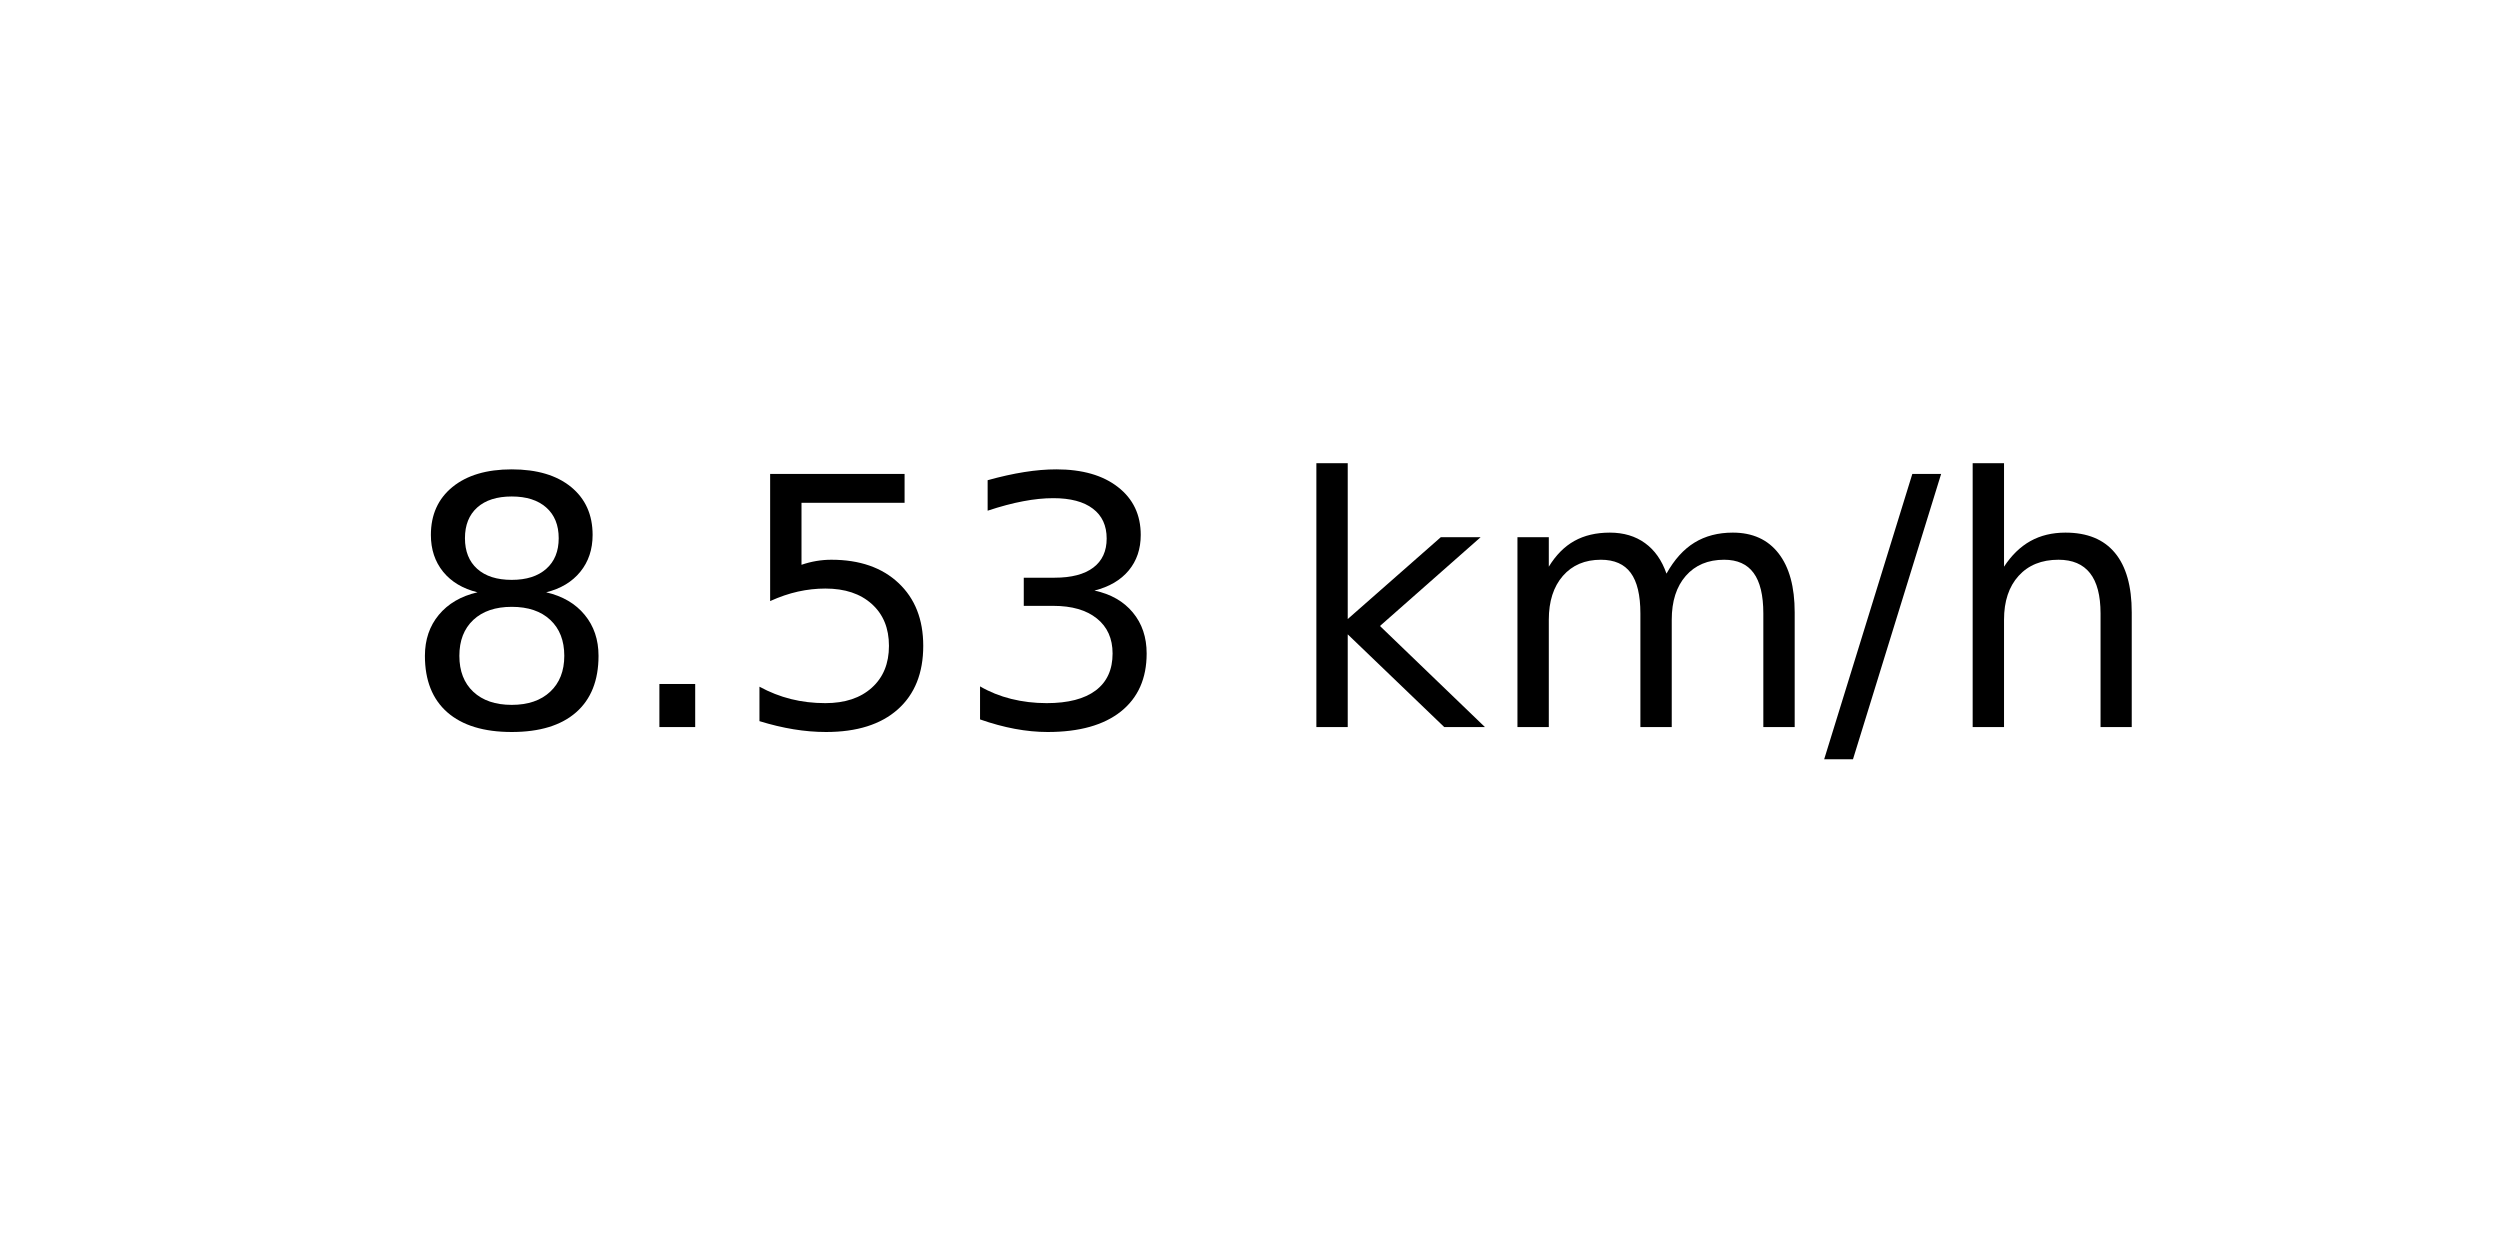
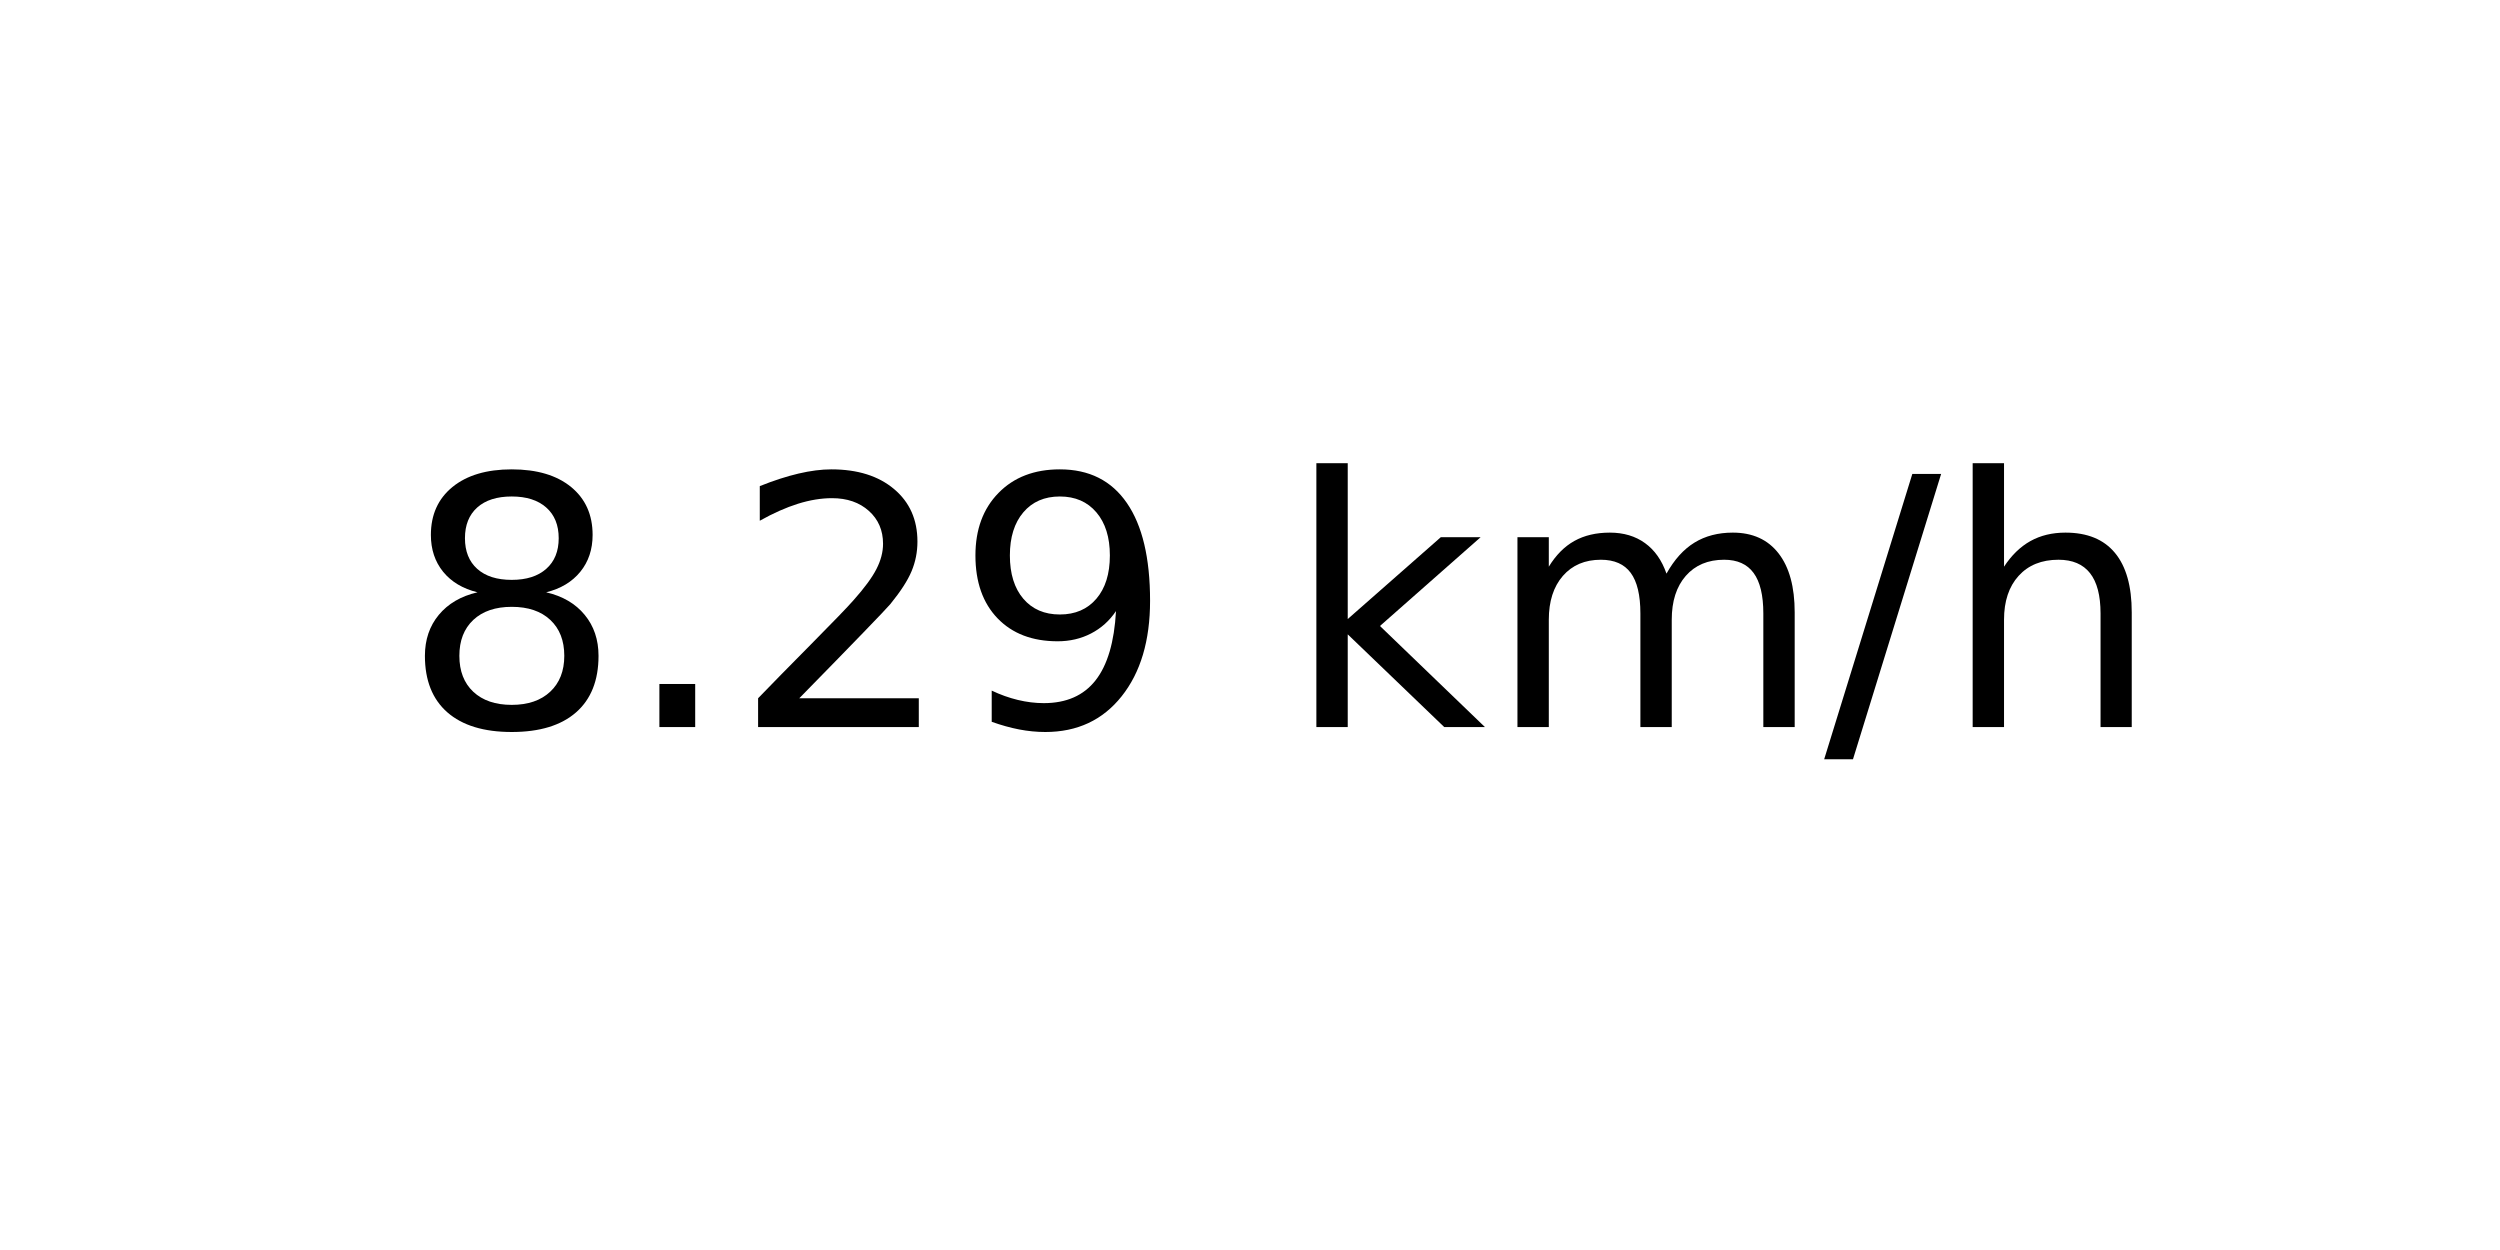
<svg xmlns="http://www.w3.org/2000/svg" xmlns:xlink="http://www.w3.org/1999/xlink" width="72pt" height="36pt" viewBox="0 0 72 36" version="1.1">
  <defs>
    <style type="text/css">*{stroke-linejoin: round; stroke-linecap: butt}</style>
  </defs>
  <g id="figure_1">
    <g id="axes_1">
      <g id="text_1">
        <g transform="translate(11.55937 20.93937) scale(0.1 -0.1)">
          <defs>
            <path id="DejaVuSans-38" d="M 2034 2216  Q 1584 2216 1326 1975  Q 1069 1734 1069 1313  Q 1069 891 1326 650  Q 1584 409 2034 409  Q 2484 409 2743 651  Q 3003 894 3003 1313  Q 3003 1734 2745 1975  Q 2488 2216 2034 2216  z M 1403 2484  Q 997 2584 770 2862  Q 544 3141 544 3541  Q 544 4100 942 4425  Q 1341 4750 2034 4750  Q 2731 4750 3128 4425  Q 3525 4100 3525 3541  Q 3525 3141 3298 2862  Q 3072 2584 2669 2484  Q 3125 2378 3379 2068  Q 3634 1759 3634 1313  Q 3634 634 3220 271  Q 2806 -91 2034 -91  Q 1263 -91 848 271  Q 434 634 434 1313  Q 434 1759 690 2068  Q 947 2378 1403 2484  z M 1172 3481  Q 1172 3119 1398 2916  Q 1625 2713 2034 2713  Q 2441 2713 2670 2916  Q 2900 3119 2900 3481  Q 2900 3844 2670 4047  Q 2441 4250 2034 4250  Q 1625 4250 1398 4047  Q 1172 3844 1172 3481  z " transform="scale(0.015625)" />
            <path id="DejaVuSans-2e" d="M 684 794  L 1344 794  L 1344 0  L 684 0  L 684 794  z " transform="scale(0.015625)" />
-             <path id="DejaVuSans-35" d="M 691 4666  L 3169 4666  L 3169 4134  L 1269 4134  L 1269 2991  Q 1406 3038 1543 3061  Q 1681 3084 1819 3084  Q 2600 3084 3056 2656  Q 3513 2228 3513 1497  Q 3513 744 3044 326  Q 2575 -91 1722 -91  Q 1428 -91 1123 -41  Q 819 9 494 109  L 494 744  Q 775 591 1075 516  Q 1375 441 1709 441  Q 2250 441 2565 725  Q 2881 1009 2881 1497  Q 2881 1984 2565 2268  Q 2250 2553 1709 2553  Q 1456 2553 1204 2497  Q 953 2441 691 2322  L 691 4666  z " transform="scale(0.015625)" />
-             <path id="DejaVuSans-33" d="M 2597 2516  Q 3050 2419 3304 2112  Q 3559 1806 3559 1356  Q 3559 666 3084 287  Q 2609 -91 1734 -91  Q 1441 -91 1130 -33  Q 819 25 488 141  L 488 750  Q 750 597 1062 519  Q 1375 441 1716 441  Q 2309 441 2620 675  Q 2931 909 2931 1356  Q 2931 1769 2642 2001  Q 2353 2234 1838 2234  L 1294 2234  L 1294 2753  L 1863 2753  Q 2328 2753 2575 2939  Q 2822 3125 2822 3475  Q 2822 3834 2567 4026  Q 2313 4219 1838 4219  Q 1578 4219 1281 4162  Q 984 4106 628 3988  L 628 4550  Q 988 4650 1302 4700  Q 1616 4750 1894 4750  Q 2613 4750 3031 4423  Q 3450 4097 3450 3541  Q 3450 3153 3228 2886  Q 3006 2619 2597 2516  z " transform="scale(0.015625)" />
+             <path id="DejaVuSans-32" d="M 1228 531  L 3431 531  L 3431 0  L 469 0  L 469 531  Q 828 903 1448 1529  Q 2069 2156 2228 2338  Q 2531 2678 2651 2914  Q 2772 3150 2772 3378  Q 2772 3750 2511 3984  Q 2250 4219 1831 4219  Q 1534 4219 1204 4116  Q 875 4013 500 3803  L 500 4441  Q 881 4594 1212 4672  Q 1544 4750 1819 4750  Q 2544 4750 2975 4387  Q 3406 4025 3406 3419  Q 3406 3131 3298 2873  Q 3191 2616 2906 2266  Q 2828 2175 2409 1742  Q 1991 1309 1228 531  z " transform="scale(0.015625)" />
+             <path id="DejaVuSans-39" d="M 703 97  L 703 672  Q 941 559 1184 500  Q 1428 441 1663 441  Q 2288 441 2617 861  Q 2947 1281 2994 2138  Q 2813 1869 2534 1725  Q 2256 1581 1919 1581  Q 1219 1581 811 2004  Q 403 2428 403 3163  Q 403 3881 828 4315  Q 1253 4750 1959 4750  Q 2769 4750 3195 4129  Q 3622 3509 3622 2328  Q 3622 1225 3098 567  Q 2575 -91 1691 -91  Q 1453 -91 1209 -44  Q 966 3 703 97  z M 1959 2075  Q 2384 2075 2632 2365  Q 2881 2656 2881 3163  Q 2881 3666 2632 3958  Q 2384 4250 1959 4250  Q 1534 4250 1286 3958  Q 1038 3666 1038 3163  Q 1038 2656 1286 2365  Q 1534 2075 1959 2075  z " transform="scale(0.015625)" />
            <path id="DejaVuSans-20" transform="scale(0.015625)" />
            <path id="DejaVuSans-6b" d="M 581 4863  L 1159 4863  L 1159 1991  L 2875 3500  L 3609 3500  L 1753 1863  L 3688 0  L 2938 0  L 1159 1709  L 1159 0  L 581 0  L 581 4863  z " transform="scale(0.015625)" />
            <path id="DejaVuSans-6d" d="M 3328 2828  Q 3544 3216 3844 3400  Q 4144 3584 4550 3584  Q 5097 3584 5394 3201  Q 5691 2819 5691 2113  L 5691 0  L 5113 0  L 5113 2094  Q 5113 2597 4934 2840  Q 4756 3084 4391 3084  Q 3944 3084 3684 2787  Q 3425 2491 3425 1978  L 3425 0  L 2847 0  L 2847 2094  Q 2847 2600 2669 2842  Q 2491 3084 2119 3084  Q 1678 3084 1418 2786  Q 1159 2488 1159 1978  L 1159 0  L 581 0  L 581 3500  L 1159 3500  L 1159 2956  Q 1356 3278 1631 3431  Q 1906 3584 2284 3584  Q 2666 3584 2933 3390  Q 3200 3197 3328 2828  z " transform="scale(0.015625)" />
            <path id="DejaVuSans-2f" d="M 1625 4666  L 2156 4666  L 531 -594  L 0 -594  L 1625 4666  z " transform="scale(0.015625)" />
            <path id="DejaVuSans-68" d="M 3513 2113  L 3513 0  L 2938 0  L 2938 2094  Q 2938 2591 2744 2837  Q 2550 3084 2163 3084  Q 1697 3084 1428 2787  Q 1159 2491 1159 1978  L 1159 0  L 581 0  L 581 4863  L 1159 4863  L 1159 2956  Q 1366 3272 1645 3428  Q 1925 3584 2291 3584  Q 2894 3584 3203 3211  Q 3513 2838 3513 2113  z " transform="scale(0.015625)" />
          </defs>
          <use xlink:href="#DejaVuSans-38" />
          <use xlink:href="#DejaVuSans-2e" x="63.623" />
-           <use xlink:href="#DejaVuSans-35" x="95.41" />
-           <use xlink:href="#DejaVuSans-33" x="159.033" />
+           <use xlink:href="#DejaVuSans-32" x="95.41" />
+           <use xlink:href="#DejaVuSans-39" x="159.033" />
          <use xlink:href="#DejaVuSans-20" x="222.656" />
          <use xlink:href="#DejaVuSans-6b" x="254.443" />
          <use xlink:href="#DejaVuSans-6d" x="312.354" />
          <use xlink:href="#DejaVuSans-2f" x="409.766" />
          <use xlink:href="#DejaVuSans-68" x="443.457" />
        </g>
      </g>
    </g>
  </g>
</svg>
